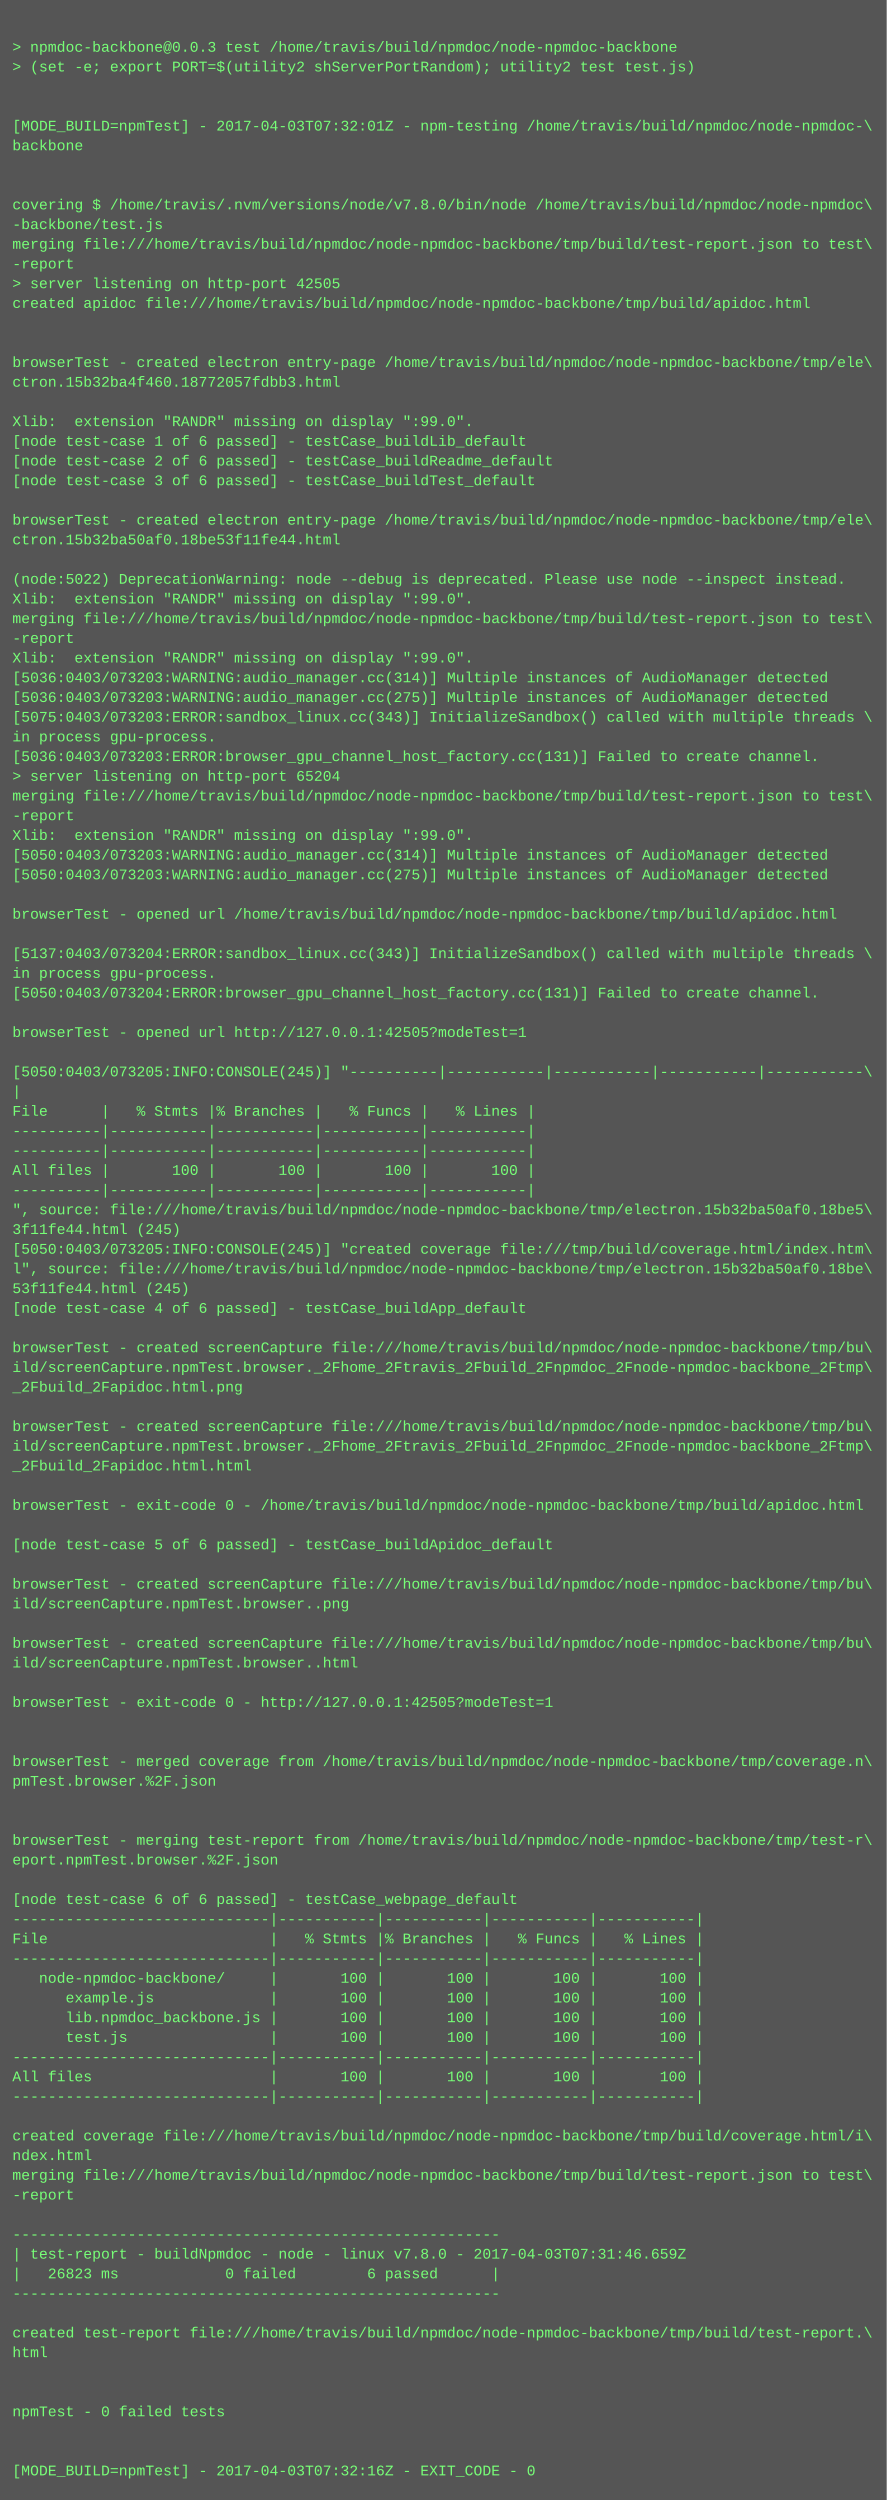
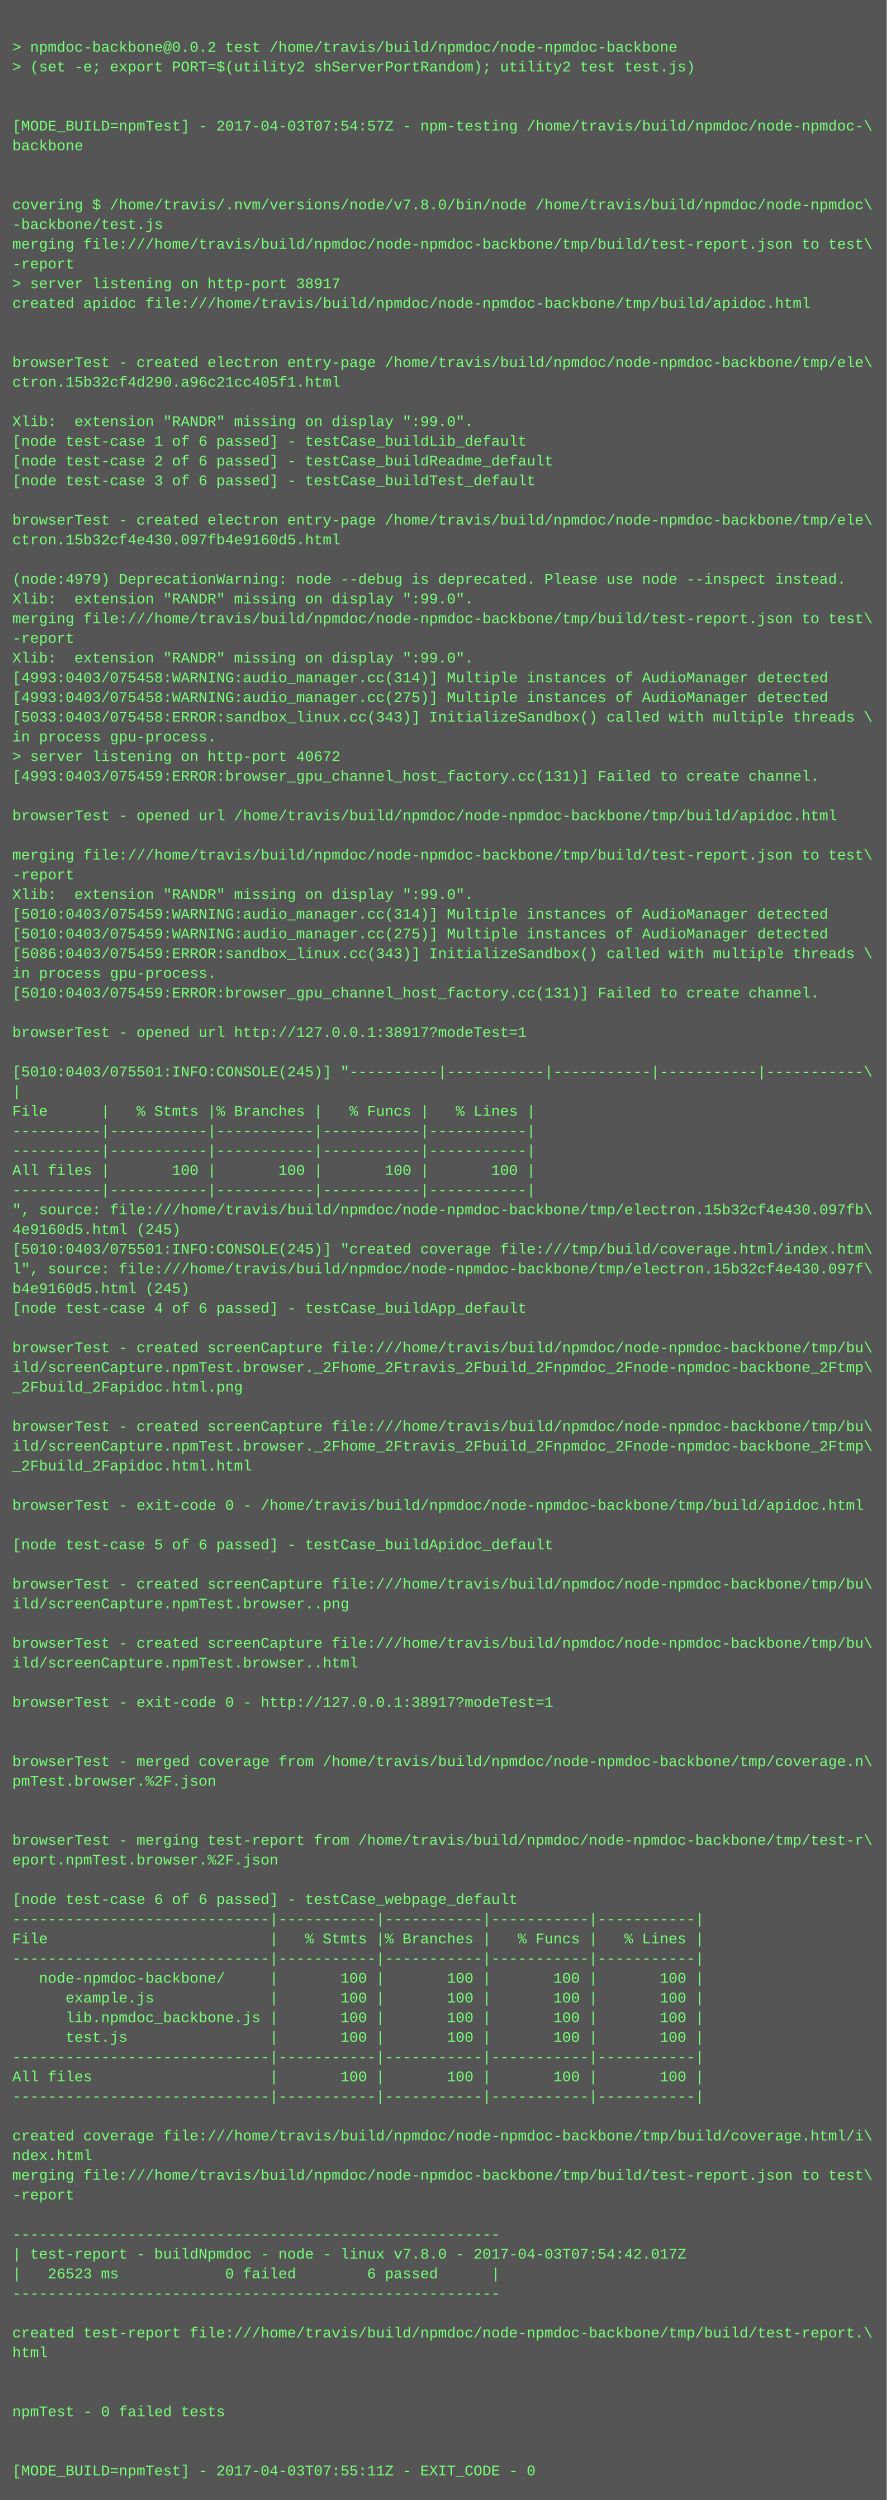
<svg xmlns="http://www.w3.org/2000/svg" height="2030" width="720">
  <rect height="2030" fill="#555" width="720" />
  <text fill="#7f7" font-family="Courier New" font-size="12" xml:space="preserve">
    <tspan x="10" y="26" />
-     <tspan x="10" y="42">&gt; npmdoc-backbone@0.0.3 test /home/travis/build/npmdoc/node-npmdoc-backbone</tspan>
+     <tspan x="10" y="42">&gt; npmdoc-backbone@0.0.2 test /home/travis/build/npmdoc/node-npmdoc-backbone</tspan>
    <tspan x="10" y="58">&gt; (set -e; export PORT=$(utility2 shServerPortRandom); utility2 test test.js)</tspan>
    <tspan x="10" y="74" />
    <tspan x="10" y="90" />
-     <tspan x="10" y="106">[MODE_BUILD=npmTest] - 2017-04-03T07:32:01Z - npm-testing /home/travis/build/npmdoc/node-npmdoc-\</tspan>
+     <tspan x="10" y="106">[MODE_BUILD=npmTest] - 2017-04-03T07:54:57Z - npm-testing /home/travis/build/npmdoc/node-npmdoc-\</tspan>
    <tspan x="10" y="122">backbone</tspan>
    <tspan x="10" y="138" />
    <tspan x="10" y="154" />
    <tspan x="10" y="170">covering $ /home/travis/.nvm/versions/node/v7.8.0/bin/node /home/travis/build/npmdoc/node-npmdoc\</tspan>
    <tspan x="10" y="186">-backbone/test.js</tspan>
    <tspan x="10" y="202">merging file:///home/travis/build/npmdoc/node-npmdoc-backbone/tmp/build/test-report.json to test\</tspan>
    <tspan x="10" y="218">-report</tspan>
-     <tspan x="10" y="234">&gt; server listening on http-port 42505</tspan>
+     <tspan x="10" y="234">&gt; server listening on http-port 38917</tspan>
    <tspan x="10" y="250">created apidoc file:///home/travis/build/npmdoc/node-npmdoc-backbone/tmp/build/apidoc.html</tspan>
    <tspan x="10" y="266" />
    <tspan x="10" y="282" />
    <tspan x="10" y="298">browserTest - created electron entry-page /home/travis/build/npmdoc/node-npmdoc-backbone/tmp/ele\</tspan>
-     <tspan x="10" y="314">ctron.15b32ba4f460.18772057fdbb3.html</tspan>
+     <tspan x="10" y="314">ctron.15b32cf4d290.a96c21cc405f1.html</tspan>
    <tspan x="10" y="330" />
    <tspan x="10" y="346">Xlib:  extension "RANDR" missing on display ":99.0".</tspan>
    <tspan x="10" y="362">[node test-case 1 of 6 passed] - testCase_buildLib_default</tspan>
    <tspan x="10" y="378">[node test-case 2 of 6 passed] - testCase_buildReadme_default</tspan>
    <tspan x="10" y="394">[node test-case 3 of 6 passed] - testCase_buildTest_default</tspan>
    <tspan x="10" y="410" />
    <tspan x="10" y="426">browserTest - created electron entry-page /home/travis/build/npmdoc/node-npmdoc-backbone/tmp/ele\</tspan>
-     <tspan x="10" y="442">ctron.15b32ba50af0.18be53f11fe44.html</tspan>
+     <tspan x="10" y="442">ctron.15b32cf4e430.097fb4e9160d5.html</tspan>
    <tspan x="10" y="458" />
-     <tspan x="10" y="474">(node:5022) DeprecationWarning: node --debug is deprecated. Please use node --inspect instead.</tspan>
+     <tspan x="10" y="474">(node:4979) DeprecationWarning: node --debug is deprecated. Please use node --inspect instead.</tspan>
    <tspan x="10" y="490">Xlib:  extension "RANDR" missing on display ":99.0".</tspan>
    <tspan x="10" y="506">merging file:///home/travis/build/npmdoc/node-npmdoc-backbone/tmp/build/test-report.json to test\</tspan>
    <tspan x="10" y="522">-report</tspan>
    <tspan x="10" y="538">Xlib:  extension "RANDR" missing on display ":99.0".</tspan>
-     <tspan x="10" y="554">[5036:0403/073203:WARNING:audio_manager.cc(314)] Multiple instances of AudioManager detected</tspan>
-     <tspan x="10" y="570">[5036:0403/073203:WARNING:audio_manager.cc(275)] Multiple instances of AudioManager detected</tspan>
-     <tspan x="10" y="586">[5075:0403/073203:ERROR:sandbox_linux.cc(343)] InitializeSandbox() called with multiple threads \</tspan>
+     <tspan x="10" y="554">[4993:0403/075458:WARNING:audio_manager.cc(314)] Multiple instances of AudioManager detected</tspan>
+     <tspan x="10" y="570">[4993:0403/075458:WARNING:audio_manager.cc(275)] Multiple instances of AudioManager detected</tspan>
+     <tspan x="10" y="586">[5033:0403/075458:ERROR:sandbox_linux.cc(343)] InitializeSandbox() called with multiple threads \</tspan>
    <tspan x="10" y="602">in process gpu-process. </tspan>
-     <tspan x="10" y="618">[5036:0403/073203:ERROR:browser_gpu_channel_host_factory.cc(131)] Failed to create channel.</tspan>
-     <tspan x="10" y="634">&gt; server listening on http-port 65204</tspan>
-     <tspan x="10" y="650">merging file:///home/travis/build/npmdoc/node-npmdoc-backbone/tmp/build/test-report.json to test\</tspan>
-     <tspan x="10" y="666">-report</tspan>
-     <tspan x="10" y="682">Xlib:  extension "RANDR" missing on display ":99.0".</tspan>
-     <tspan x="10" y="698">[5050:0403/073203:WARNING:audio_manager.cc(314)] Multiple instances of AudioManager detected</tspan>
-     <tspan x="10" y="714">[5050:0403/073203:WARNING:audio_manager.cc(275)] Multiple instances of AudioManager detected</tspan>
-     <tspan x="10" y="730" />
-     <tspan x="10" y="746">browserTest - opened url /home/travis/build/npmdoc/node-npmdoc-backbone/tmp/build/apidoc.html</tspan>
-     <tspan x="10" y="762" />
-     <tspan x="10" y="778">[5137:0403/073204:ERROR:sandbox_linux.cc(343)] InitializeSandbox() called with multiple threads \</tspan>
+     <tspan x="10" y="618">&gt; server listening on http-port 40672</tspan>
+     <tspan x="10" y="634">[4993:0403/075459:ERROR:browser_gpu_channel_host_factory.cc(131)] Failed to create channel.</tspan>
+     <tspan x="10" y="650" />
+     <tspan x="10" y="666">browserTest - opened url /home/travis/build/npmdoc/node-npmdoc-backbone/tmp/build/apidoc.html</tspan>
+     <tspan x="10" y="682" />
+     <tspan x="10" y="698">merging file:///home/travis/build/npmdoc/node-npmdoc-backbone/tmp/build/test-report.json to test\</tspan>
+     <tspan x="10" y="714">-report</tspan>
+     <tspan x="10" y="730">Xlib:  extension "RANDR" missing on display ":99.0".</tspan>
+     <tspan x="10" y="746">[5010:0403/075459:WARNING:audio_manager.cc(314)] Multiple instances of AudioManager detected</tspan>
+     <tspan x="10" y="762">[5010:0403/075459:WARNING:audio_manager.cc(275)] Multiple instances of AudioManager detected</tspan>
+     <tspan x="10" y="778">[5086:0403/075459:ERROR:sandbox_linux.cc(343)] InitializeSandbox() called with multiple threads \</tspan>
    <tspan x="10" y="794">in process gpu-process. </tspan>
-     <tspan x="10" y="810">[5050:0403/073204:ERROR:browser_gpu_channel_host_factory.cc(131)] Failed to create channel.</tspan>
+     <tspan x="10" y="810">[5010:0403/075459:ERROR:browser_gpu_channel_host_factory.cc(131)] Failed to create channel.</tspan>
    <tspan x="10" y="826" />
-     <tspan x="10" y="842">browserTest - opened url http://127.0.0.1:42505?modeTest=1</tspan>
+     <tspan x="10" y="842">browserTest - opened url http://127.0.0.1:38917?modeTest=1</tspan>
    <tspan x="10" y="858" />
-     <tspan x="10" y="874">[5050:0403/073205:INFO:CONSOLE(245)] "----------|-----------|-----------|-----------|-----------\</tspan>
+     <tspan x="10" y="874">[5010:0403/075501:INFO:CONSOLE(245)] "----------|-----------|-----------|-----------|-----------\</tspan>
    <tspan x="10" y="890">|</tspan>
    <tspan x="10" y="906">File      |   % Stmts |% Branches |   % Funcs |   % Lines |</tspan>
    <tspan x="10" y="922">----------|-----------|-----------|-----------|-----------|</tspan>
    <tspan x="10" y="938">----------|-----------|-----------|-----------|-----------|</tspan>
    <tspan x="10" y="954">All files |       100 |       100 |       100 |       100 |</tspan>
    <tspan x="10" y="970">----------|-----------|-----------|-----------|-----------|</tspan>
-     <tspan x="10" y="986">", source: file:///home/travis/build/npmdoc/node-npmdoc-backbone/tmp/electron.15b32ba50af0.18be5\</tspan>
-     <tspan x="10" y="1002">3f11fe44.html (245)</tspan>
-     <tspan x="10" y="1018">[5050:0403/073205:INFO:CONSOLE(245)] "created coverage file:///tmp/build/coverage.html/index.htm\</tspan>
-     <tspan x="10" y="1034">l", source: file:///home/travis/build/npmdoc/node-npmdoc-backbone/tmp/electron.15b32ba50af0.18be\</tspan>
-     <tspan x="10" y="1050">53f11fe44.html (245)</tspan>
+     <tspan x="10" y="986">", source: file:///home/travis/build/npmdoc/node-npmdoc-backbone/tmp/electron.15b32cf4e430.097fb\</tspan>
+     <tspan x="10" y="1002">4e9160d5.html (245)</tspan>
+     <tspan x="10" y="1018">[5010:0403/075501:INFO:CONSOLE(245)] "created coverage file:///tmp/build/coverage.html/index.htm\</tspan>
+     <tspan x="10" y="1034">l", source: file:///home/travis/build/npmdoc/node-npmdoc-backbone/tmp/electron.15b32cf4e430.097f\</tspan>
+     <tspan x="10" y="1050">b4e9160d5.html (245)</tspan>
    <tspan x="10" y="1066">[node test-case 4 of 6 passed] - testCase_buildApp_default</tspan>
    <tspan x="10" y="1082" />
    <tspan x="10" y="1098">browserTest - created screenCapture file:///home/travis/build/npmdoc/node-npmdoc-backbone/tmp/bu\</tspan>
    <tspan x="10" y="1114">ild/screenCapture.npmTest.browser._2Fhome_2Ftravis_2Fbuild_2Fnpmdoc_2Fnode-npmdoc-backbone_2Ftmp\</tspan>
    <tspan x="10" y="1130">_2Fbuild_2Fapidoc.html.png</tspan>
    <tspan x="10" y="1146" />
    <tspan x="10" y="1162">browserTest - created screenCapture file:///home/travis/build/npmdoc/node-npmdoc-backbone/tmp/bu\</tspan>
    <tspan x="10" y="1178">ild/screenCapture.npmTest.browser._2Fhome_2Ftravis_2Fbuild_2Fnpmdoc_2Fnode-npmdoc-backbone_2Ftmp\</tspan>
    <tspan x="10" y="1194">_2Fbuild_2Fapidoc.html.html</tspan>
    <tspan x="10" y="1210" />
    <tspan x="10" y="1226">browserTest - exit-code 0 - /home/travis/build/npmdoc/node-npmdoc-backbone/tmp/build/apidoc.html</tspan>
    <tspan x="10" y="1242" />
    <tspan x="10" y="1258">[node test-case 5 of 6 passed] - testCase_buildApidoc_default</tspan>
    <tspan x="10" y="1274" />
    <tspan x="10" y="1290">browserTest - created screenCapture file:///home/travis/build/npmdoc/node-npmdoc-backbone/tmp/bu\</tspan>
    <tspan x="10" y="1306">ild/screenCapture.npmTest.browser..png</tspan>
    <tspan x="10" y="1322" />
    <tspan x="10" y="1338">browserTest - created screenCapture file:///home/travis/build/npmdoc/node-npmdoc-backbone/tmp/bu\</tspan>
    <tspan x="10" y="1354">ild/screenCapture.npmTest.browser..html</tspan>
    <tspan x="10" y="1370" />
-     <tspan x="10" y="1386">browserTest - exit-code 0 - http://127.0.0.1:42505?modeTest=1</tspan>
+     <tspan x="10" y="1386">browserTest - exit-code 0 - http://127.0.0.1:38917?modeTest=1</tspan>
    <tspan x="10" y="1402" />
    <tspan x="10" y="1418" />
    <tspan x="10" y="1434">browserTest - merged coverage from /home/travis/build/npmdoc/node-npmdoc-backbone/tmp/coverage.n\</tspan>
    <tspan x="10" y="1450">pmTest.browser.%2F.json</tspan>
    <tspan x="10" y="1466" />
    <tspan x="10" y="1482" />
    <tspan x="10" y="1498">browserTest - merging test-report from /home/travis/build/npmdoc/node-npmdoc-backbone/tmp/test-r\</tspan>
    <tspan x="10" y="1514">eport.npmTest.browser.%2F.json</tspan>
    <tspan x="10" y="1530" />
    <tspan x="10" y="1546">[node test-case 6 of 6 passed] - testCase_webpage_default</tspan>
    <tspan x="10" y="1562">-----------------------------|-----------|-----------|-----------|-----------|</tspan>
    <tspan x="10" y="1578">File                         |   % Stmts |% Branches |   % Funcs |   % Lines |</tspan>
    <tspan x="10" y="1594">-----------------------------|-----------|-----------|-----------|-----------|</tspan>
    <tspan x="10" y="1610">   node-npmdoc-backbone/     |       100 |       100 |       100 |       100 |</tspan>
    <tspan x="10" y="1626">      example.js             |       100 |       100 |       100 |       100 |</tspan>
    <tspan x="10" y="1642">      lib.npmdoc_backbone.js |       100 |       100 |       100 |       100 |</tspan>
    <tspan x="10" y="1658">      test.js                |       100 |       100 |       100 |       100 |</tspan>
    <tspan x="10" y="1674">-----------------------------|-----------|-----------|-----------|-----------|</tspan>
    <tspan x="10" y="1690">All files                    |       100 |       100 |       100 |       100 |</tspan>
    <tspan x="10" y="1706">-----------------------------|-----------|-----------|-----------|-----------|</tspan>
    <tspan x="10" y="1722" />
    <tspan x="10" y="1738">created coverage file:///home/travis/build/npmdoc/node-npmdoc-backbone/tmp/build/coverage.html/i\</tspan>
    <tspan x="10" y="1754">ndex.html</tspan>
    <tspan x="10" y="1770">merging file:///home/travis/build/npmdoc/node-npmdoc-backbone/tmp/build/test-report.json to test\</tspan>
    <tspan x="10" y="1786">-report</tspan>
    <tspan x="10" y="1802" />
    <tspan x="10" y="1818">-------------------------------------------------------</tspan>
-     <tspan x="10" y="1834">| test-report - buildNpmdoc - node - linux v7.8.0 - 2017-04-03T07:31:46.659Z</tspan>
-     <tspan x="10" y="1850">|   26823 ms            0 failed        6 passed      |</tspan>
+     <tspan x="10" y="1834">| test-report - buildNpmdoc - node - linux v7.8.0 - 2017-04-03T07:54:42.017Z</tspan>
+     <tspan x="10" y="1850">|   26523 ms            0 failed        6 passed      |</tspan>
    <tspan x="10" y="1866">-------------------------------------------------------</tspan>
    <tspan x="10" y="1882" />
    <tspan x="10" y="1898">created test-report file:///home/travis/build/npmdoc/node-npmdoc-backbone/tmp/build/test-report.\</tspan>
    <tspan x="10" y="1914">html</tspan>
    <tspan x="10" y="1930" />
    <tspan x="10" y="1946" />
    <tspan x="10" y="1962">npmTest - 0 failed tests</tspan>
    <tspan x="10" y="1978" />
    <tspan x="10" y="1994" />
-     <tspan x="10" y="2010">[MODE_BUILD=npmTest] - 2017-04-03T07:32:16Z - EXIT_CODE - 0</tspan>
+     <tspan x="10" y="2010">[MODE_BUILD=npmTest] - 2017-04-03T07:55:11Z - EXIT_CODE - 0</tspan>
  </text>
</svg>
